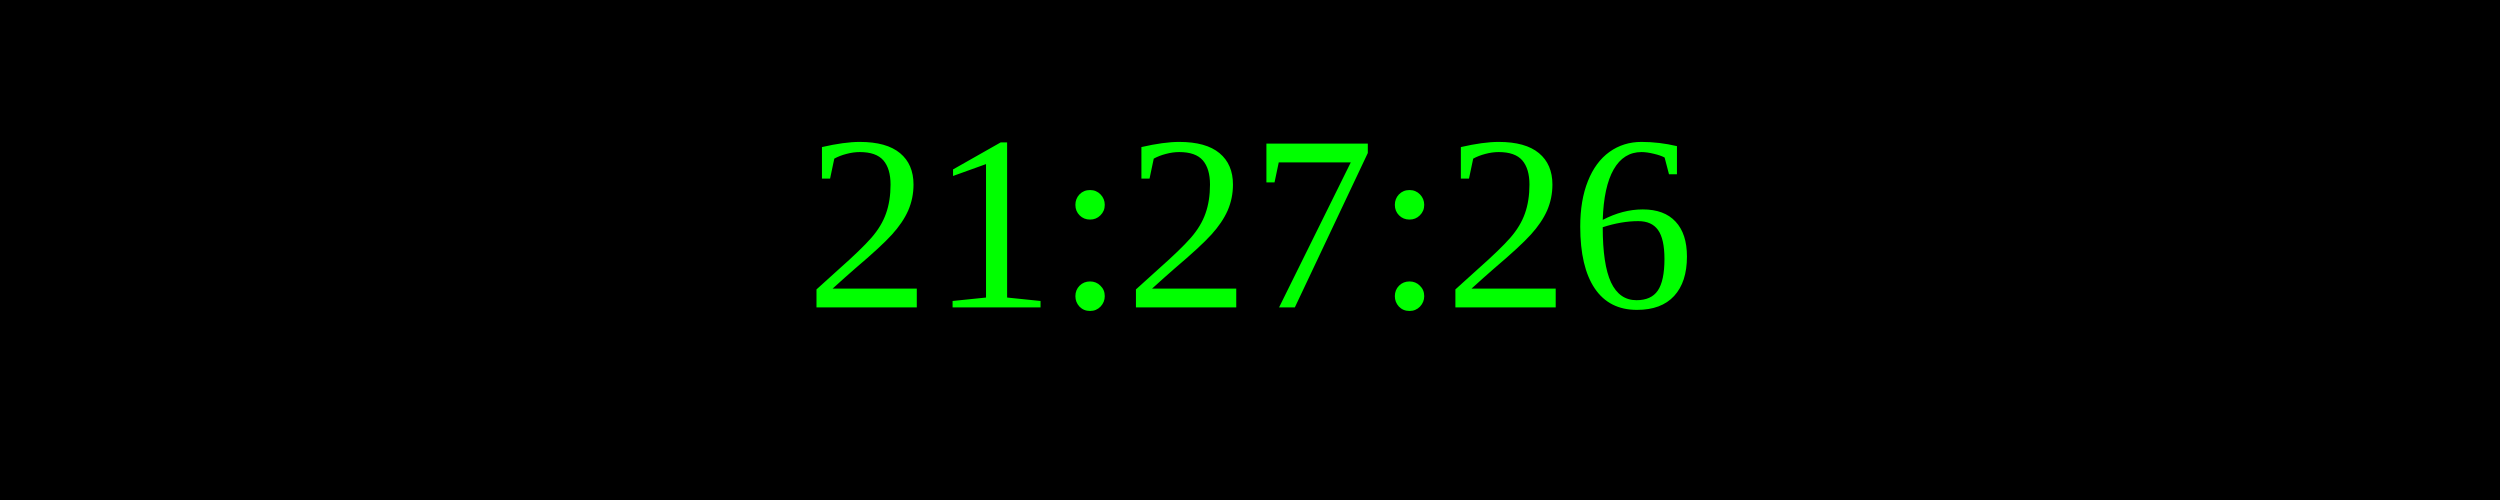
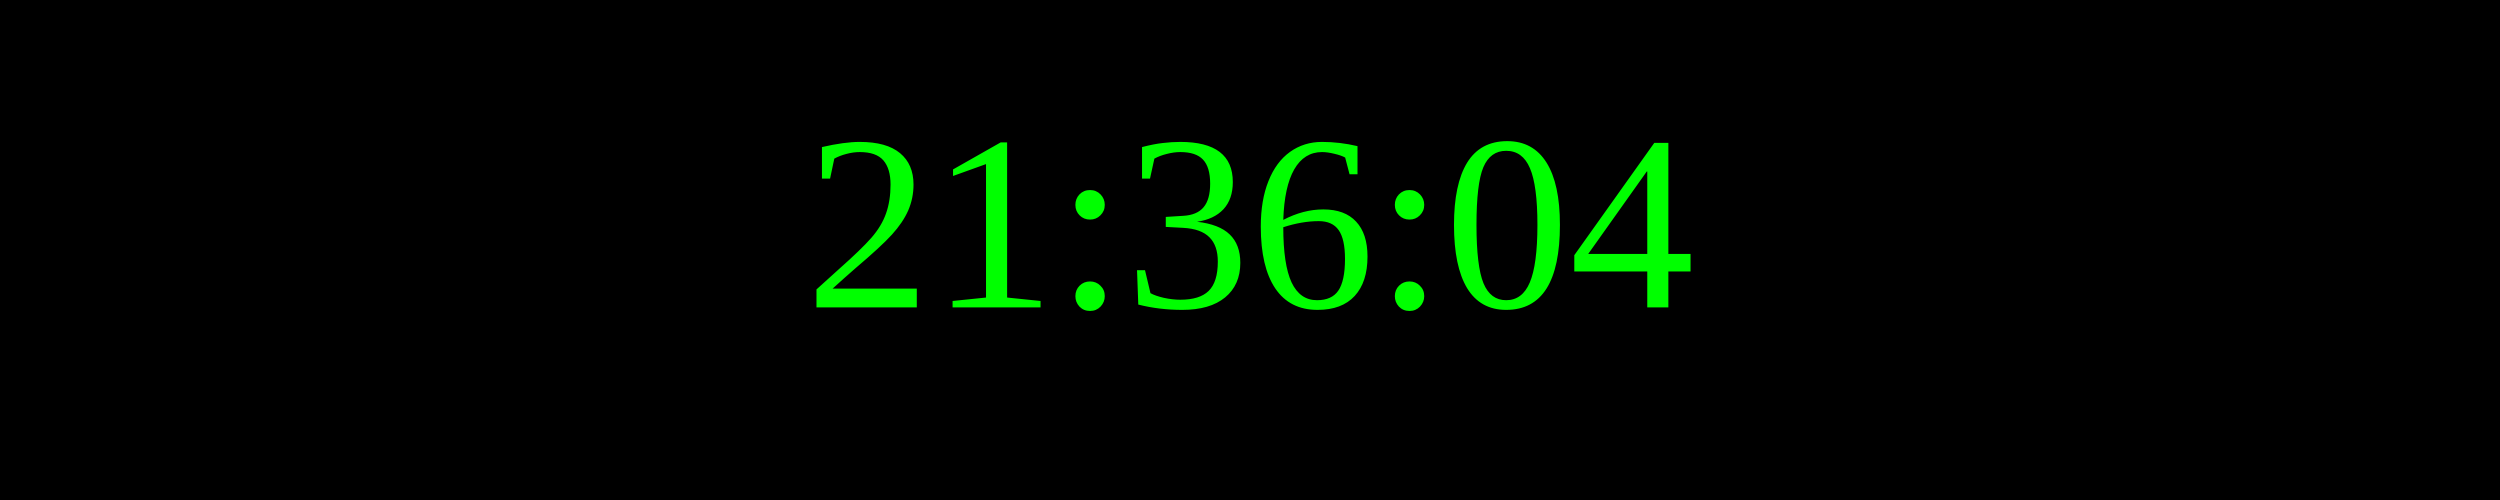
<svg xmlns="http://www.w3.org/2000/svg" width="250" height="50">
  <rect width="100%" height="100%" fill="black" />
  <text x="50%" y="50%" font-size="25" fill="lime" text-anchor="middle" dominant-baseline="middle">
- 21:27:26
+ 21:36:04
</text>
</svg>
